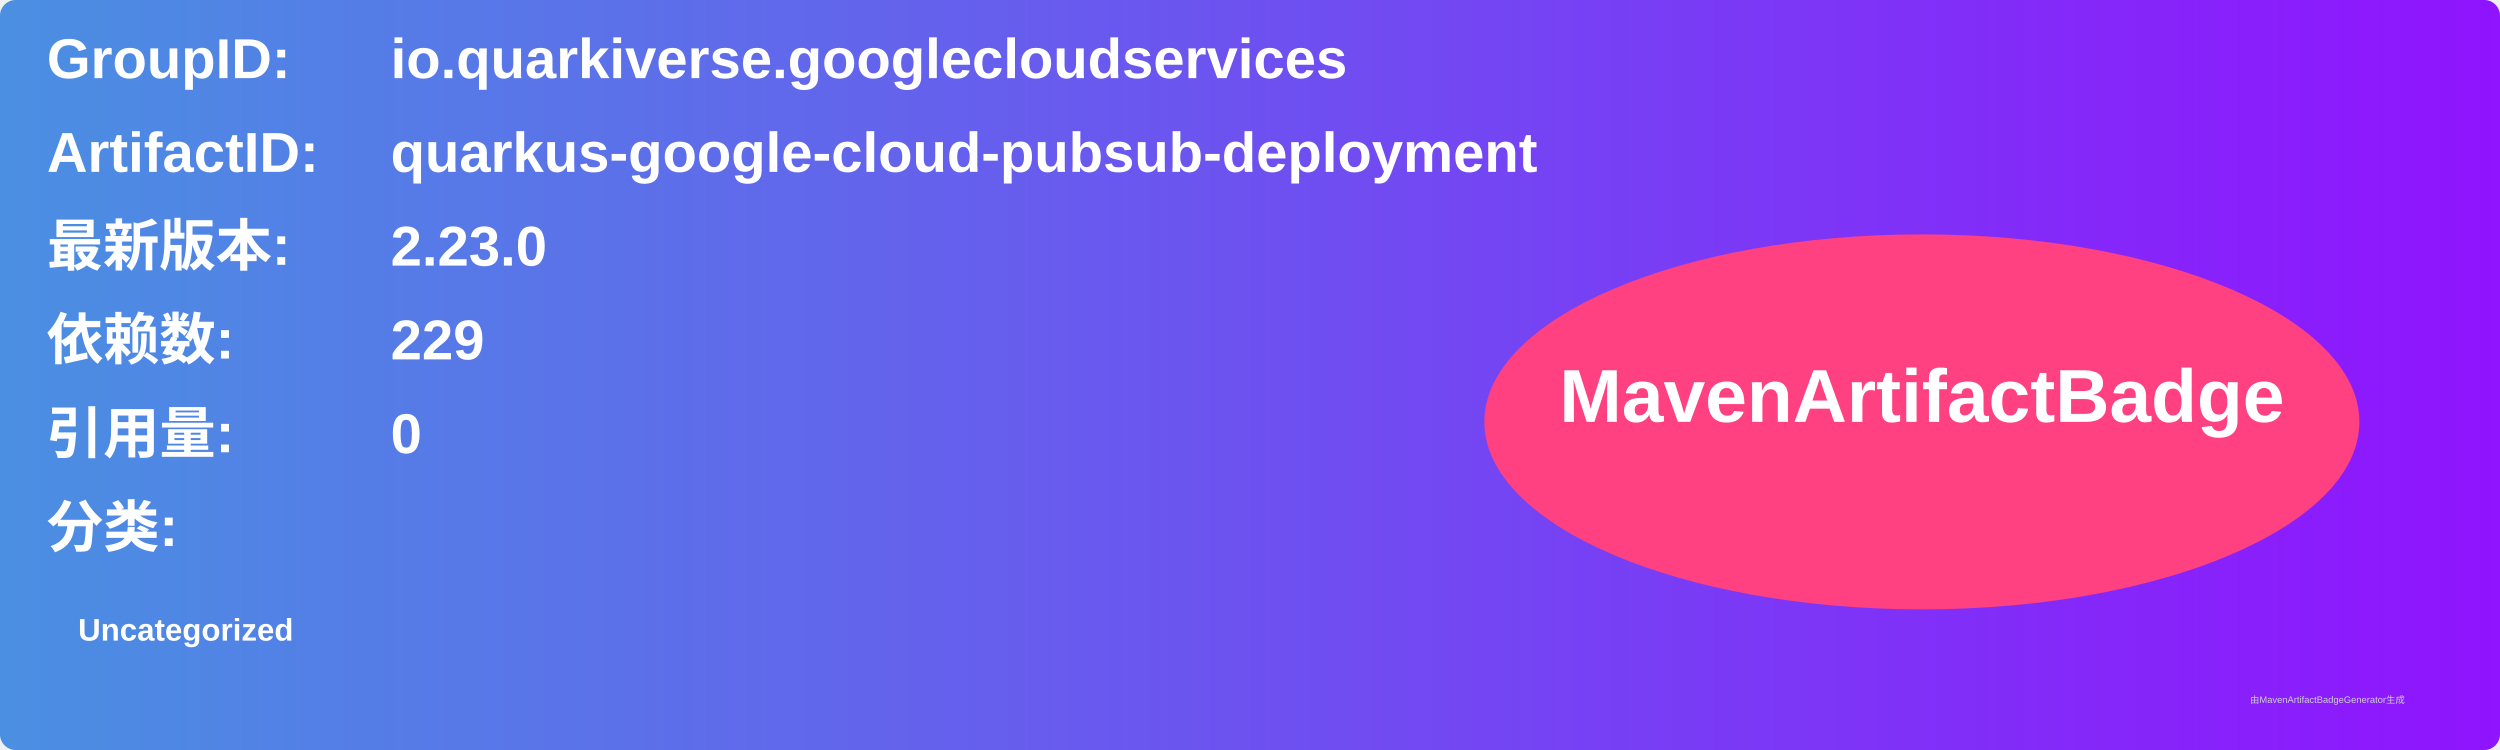
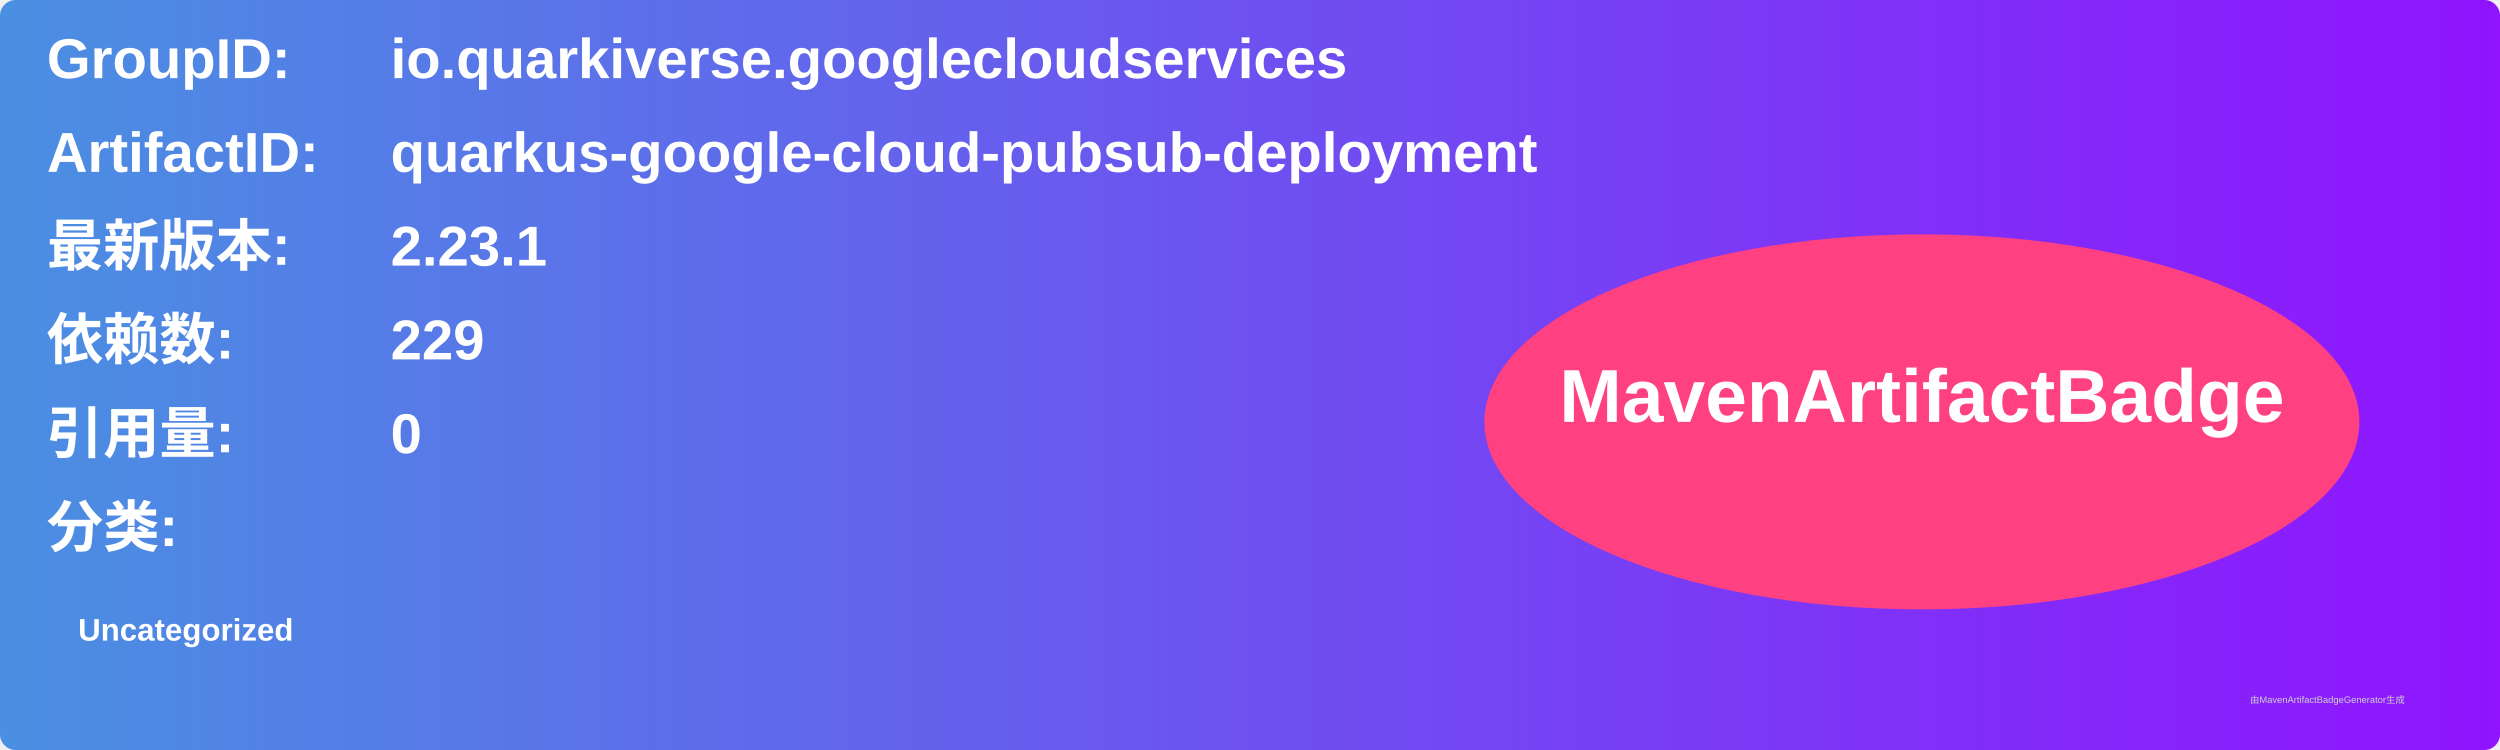
<svg xmlns="http://www.w3.org/2000/svg" width="800" height="240" viewBox="0 0 800 240">
  <linearGradient id="grad" x1="0%" y1="0%" x2="100%" y2="0%">
    <stop offset="0%" stop-color="#4a90e2" />
    <stop offset="100%" stop-color="#9013fe" />
  </linearGradient>
  <rect width="100%" height="100%" rx="5" ry="5" fill="url(#grad)" />
  <g transform="translate(15, 15)">
    <text x="0" y="10" font-family="Arial" font-size="18" fill="white" font-weight="bold" width="260">GroupID:</text>
    <text x="110" y="10" font-family="Arial" font-size="18" fill="white" font-weight="bold" width="460">io.quarkiverse.googlecloudservices</text>
    <text x="0" y="40" font-family="Arial" font-size="18" fill="white" font-weight="bold" width="260">ArtifactID:</text>
    <text x="110" y="40" font-family="Arial" font-size="18" fill="white" font-weight="bold" width="460">quarkus-google-cloud-pubsub-deployment</text>
    <text x="0" y="70" font-family="Arial" font-size="18" fill="white" font-weight="bold">最新版本:</text>
    <text x="110" y="70" font-family="Arial" font-size="18" fill="white" font-weight="bold">
-       <tspan font-weight="bold">2.23.0</tspan>
+       <tspan font-weight="bold">2.23.1</tspan>
    </text>
    <text x="0" y="100" font-family="Arial" font-size="18" fill="white" font-weight="bold">依赖数: </text>
    <text x="110" y="100" font-family="Arial" font-size="18" fill="white">
      <tspan font-weight="bold">229</tspan>
    </text>
    <text x="0" y="130" font-family="Arial" font-size="18" fill="white" font-weight="bold">引用量: </text>
    <text x="110" y="130" font-family="Arial" font-size="18" fill="white">
      <tspan font-weight="bold">0</tspan>
    </text>
    <text x="0" y="160" font-family="Arial" font-size="18" fill="white" font-weight="bold">分类:</text>
    <text x="10" y="190" font-family="Arial" font-size="10" fill="white">
      <tspan font-weight="bold">Uncategorized</tspan>
    </text>
    <ellipse cx="600" cy="120" rx="140" ry="60" fill="#ff4081" />
    <text x="600" y="120" text-anchor="middle" font-family="Arial" font-size="24" fill="white" font-weight="bold">MavenArtifactBadge</text>
  </g>
  <text x="720" y="225" font-family="Arial" font-size="3" fill="#d0d0d0">由MavenArtifactBadgeGenerator生成</text>
</svg>
